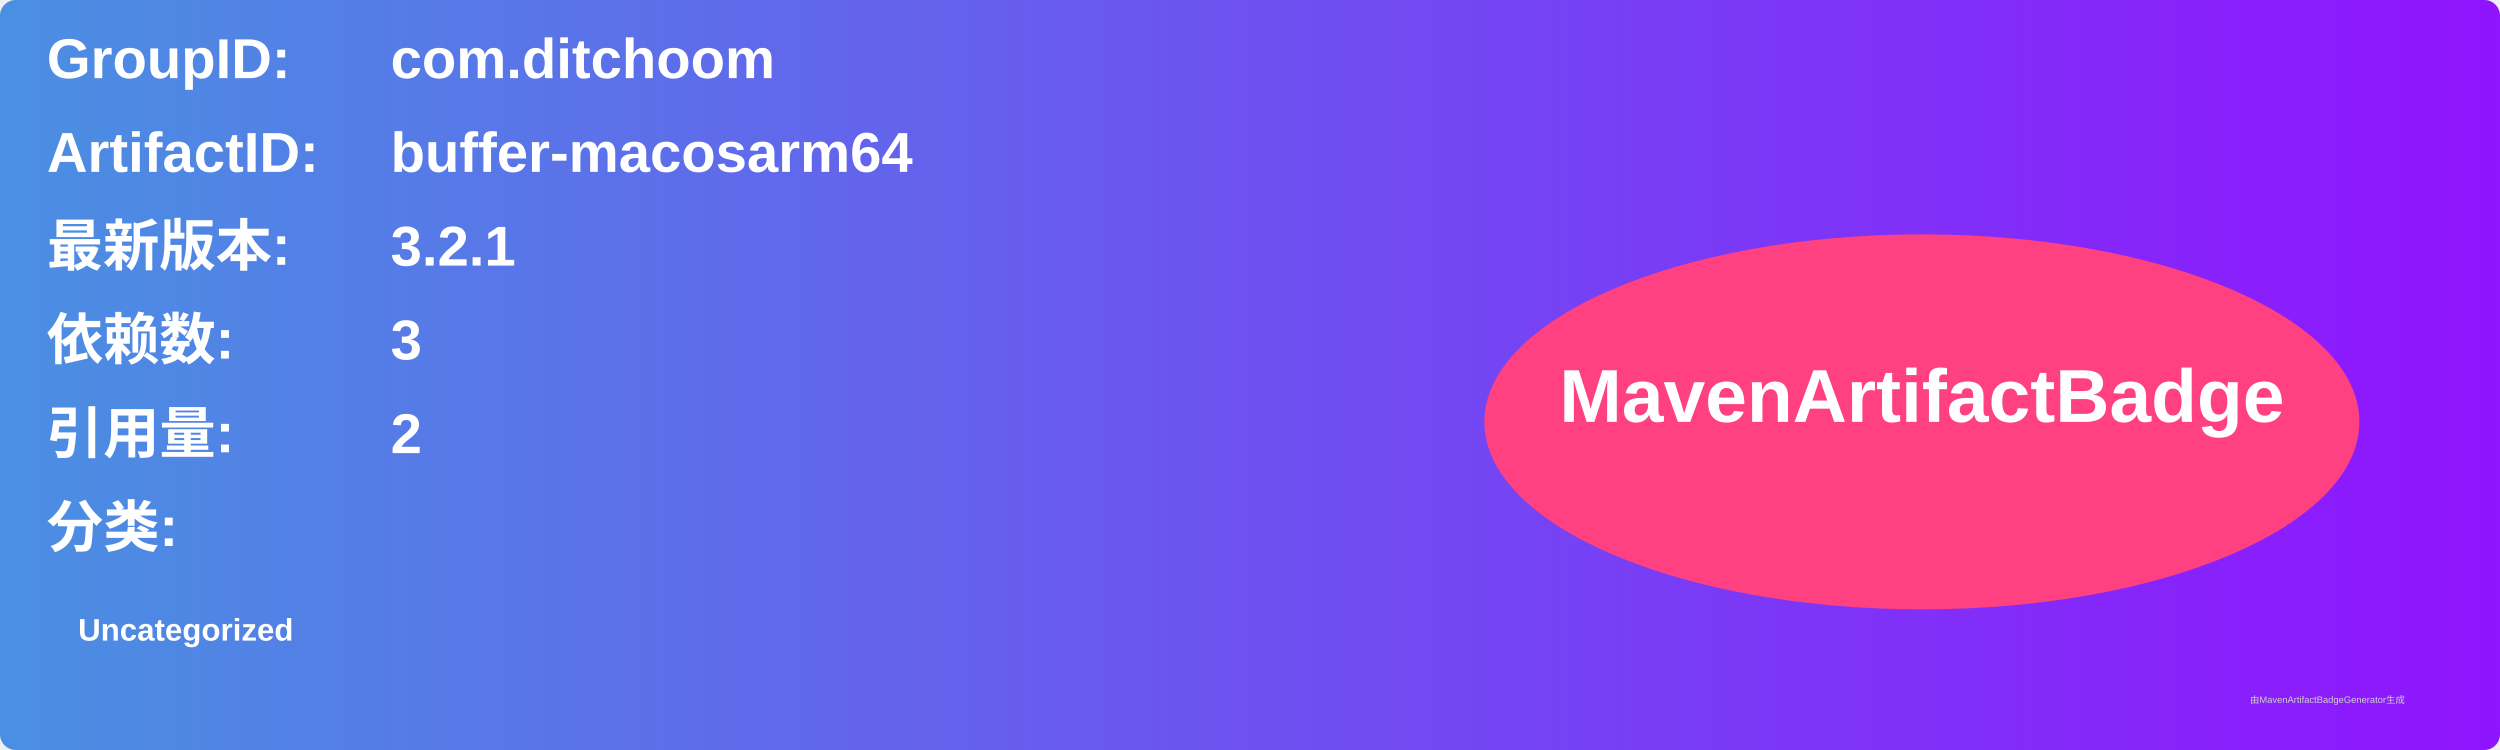
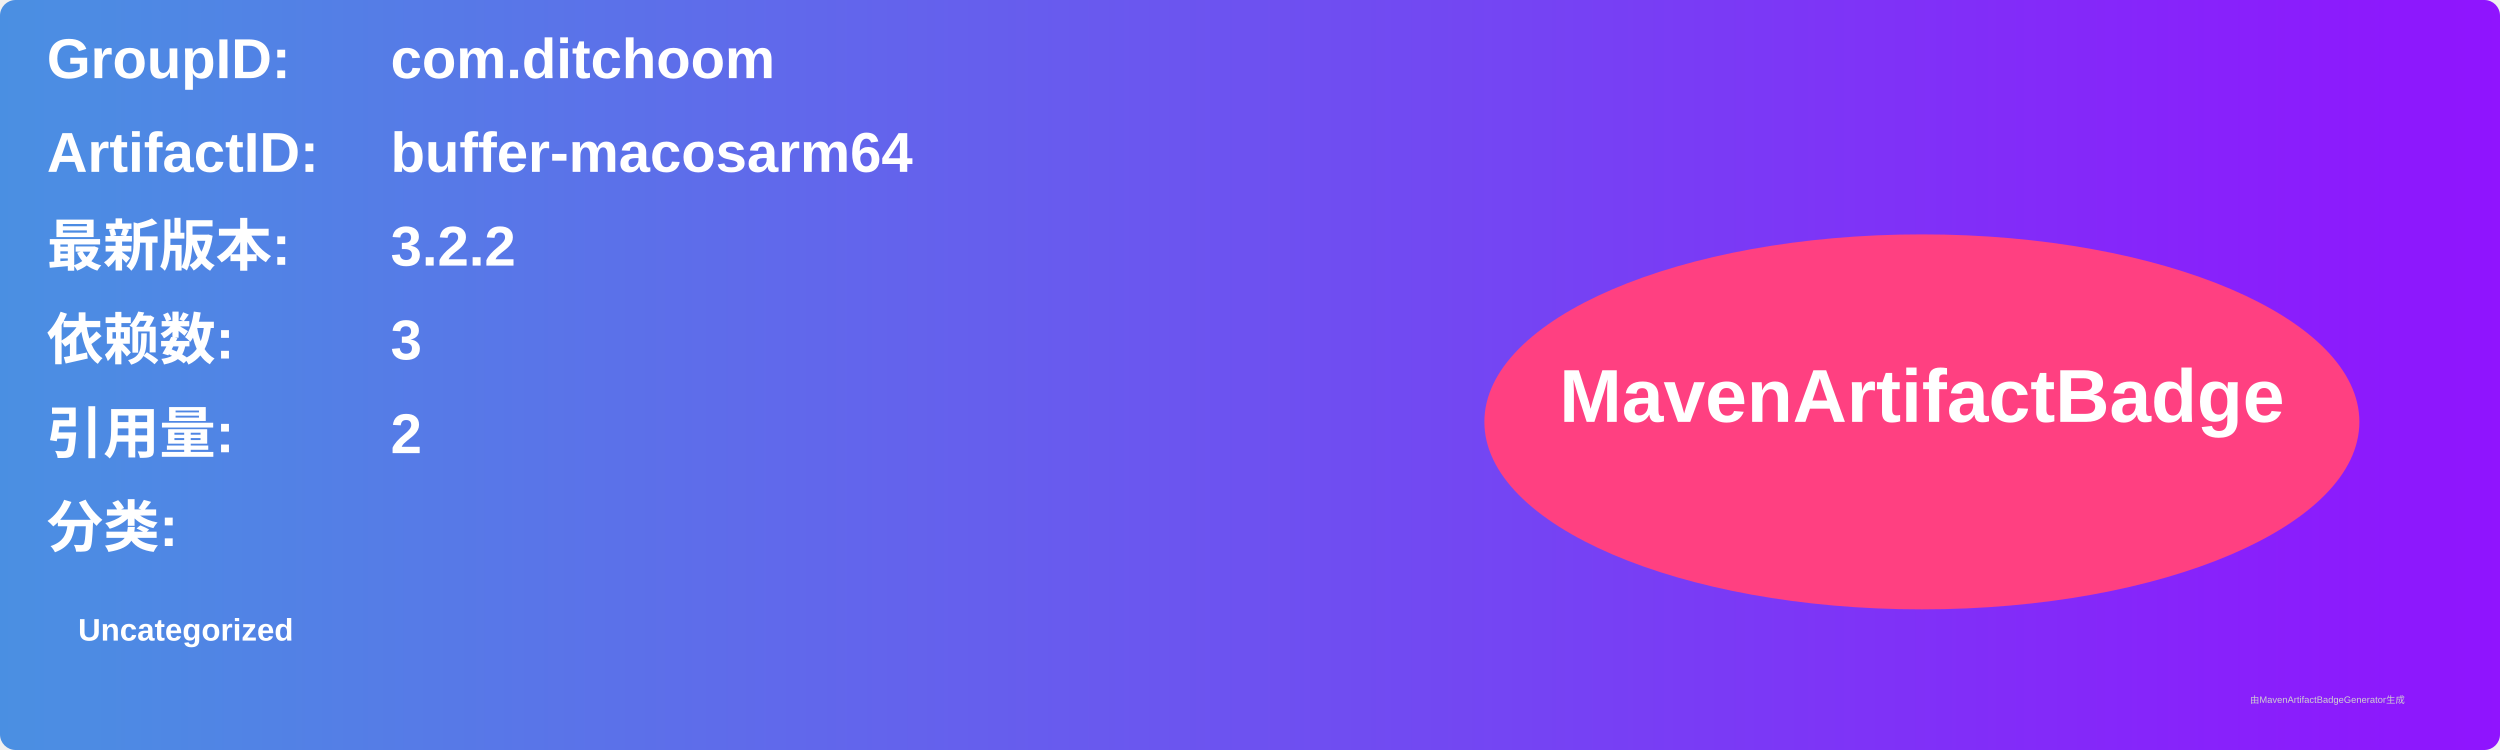
<svg xmlns="http://www.w3.org/2000/svg" width="800" height="240" viewBox="0 0 800 240">
  <linearGradient id="grad" x1="0%" y1="0%" x2="100%" y2="0%">
    <stop offset="0%" stop-color="#4a90e2" />
    <stop offset="100%" stop-color="#9013fe" />
  </linearGradient>
  <rect width="100%" height="100%" rx="5" ry="5" fill="url(#grad)" />
  <g transform="translate(15, 15)">
    <text x="0" y="10" font-family="Arial" font-size="18" fill="white" font-weight="bold" width="260">GroupID:</text>
    <text x="110" y="10" font-family="Arial" font-size="18" fill="white" font-weight="bold" width="460">com.ditchoom</text>
    <text x="0" y="40" font-family="Arial" font-size="18" fill="white" font-weight="bold" width="260">ArtifactID:</text>
    <text x="110" y="40" font-family="Arial" font-size="18" fill="white" font-weight="bold" width="460">buffer-macosarm64</text>
    <text x="0" y="70" font-family="Arial" font-size="18" fill="white" font-weight="bold">最新版本:</text>
    <text x="110" y="70" font-family="Arial" font-size="18" fill="white" font-weight="bold">
-       <tspan font-weight="bold">3.2.1</tspan>
+       <tspan font-weight="bold">3.2.2</tspan>
    </text>
    <text x="0" y="100" font-family="Arial" font-size="18" fill="white" font-weight="bold">依赖数: </text>
    <text x="110" y="100" font-family="Arial" font-size="18" fill="white">
      <tspan font-weight="bold">3</tspan>
    </text>
    <text x="0" y="130" font-family="Arial" font-size="18" fill="white" font-weight="bold">引用量: </text>
    <text x="110" y="130" font-family="Arial" font-size="18" fill="white">
      <tspan font-weight="bold">2</tspan>
    </text>
    <text x="0" y="160" font-family="Arial" font-size="18" fill="white" font-weight="bold">分类:</text>
    <text x="10" y="190" font-family="Arial" font-size="10" fill="white">
      <tspan font-weight="bold">Uncategorized</tspan>
    </text>
    <ellipse cx="600" cy="120" rx="140" ry="60" fill="#ff4081" />
    <text x="600" y="120" text-anchor="middle" font-family="Arial" font-size="24" fill="white" font-weight="bold">MavenArtifactBadge</text>
  </g>
  <text x="720" y="225" font-family="Arial" font-size="3" fill="#d0d0d0">由MavenArtifactBadgeGenerator生成</text>
</svg>
